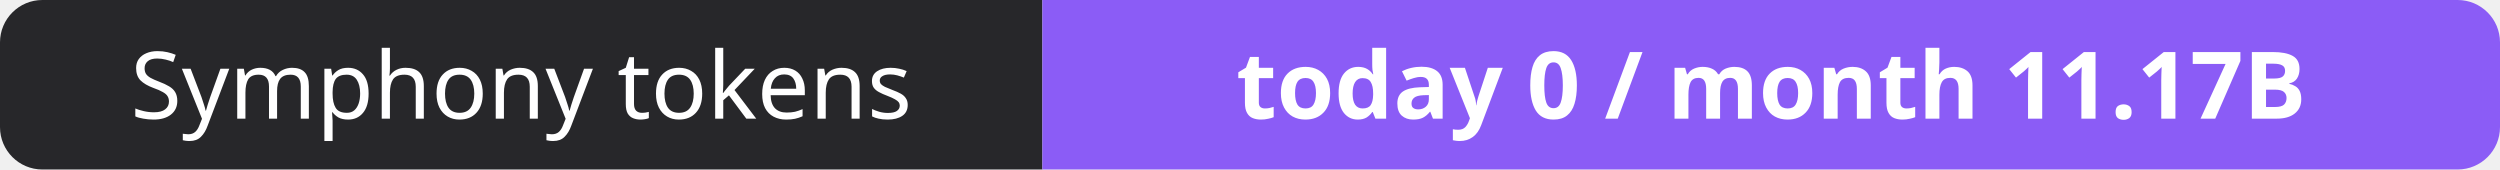
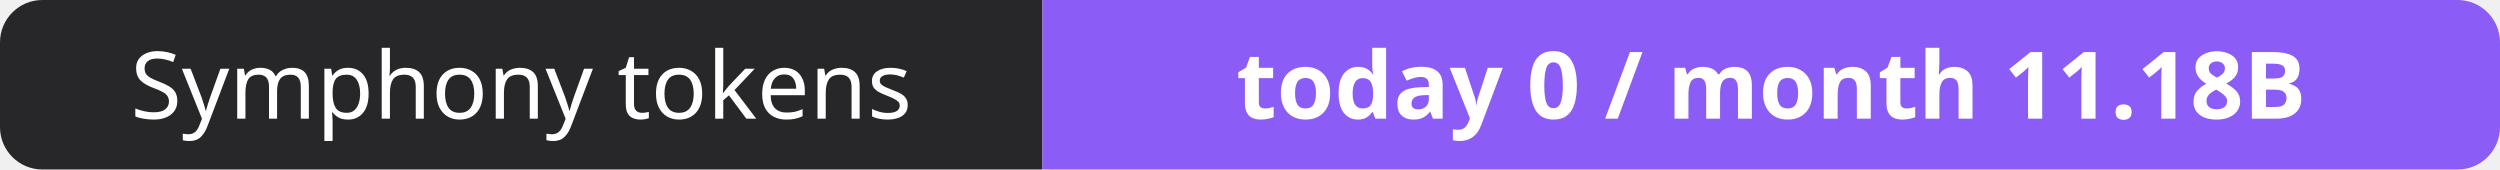
- <svg xmlns="http://www.w3.org/2000/svg" width="295" height="20" role="img" aria-label="Symphony tokens: today 0 / month 11.17B">
+ <svg xmlns="http://www.w3.org/2000/svg" width="295" height="20" role="img" aria-label="Symphony tokens: today 0 / month 11.18B">
  <clipPath id="r">
    <rect width="295" height="20" rx="5" fill="#fff" />
  </clipPath>
  <g clip-path="url(#r)">
    <rect width="123" height="20" fill="#27272a" />
    <rect x="123" width="172" height="20" fill="#8b5cf6" />
  </g>
  <g fill="#fff" text-anchor="middle" font-family="Verdana,Geneva,sans-serif" font-size="11">
    <text x="61.5" y="14">Symphony tokens</text>
-     <text x="209.0" y="14" font-weight="700">today 0 / month 11.17B</text>
+     <text x="209.0" y="14" font-weight="700">today 0 / month 11.18B</text>
  </g>
</svg>
